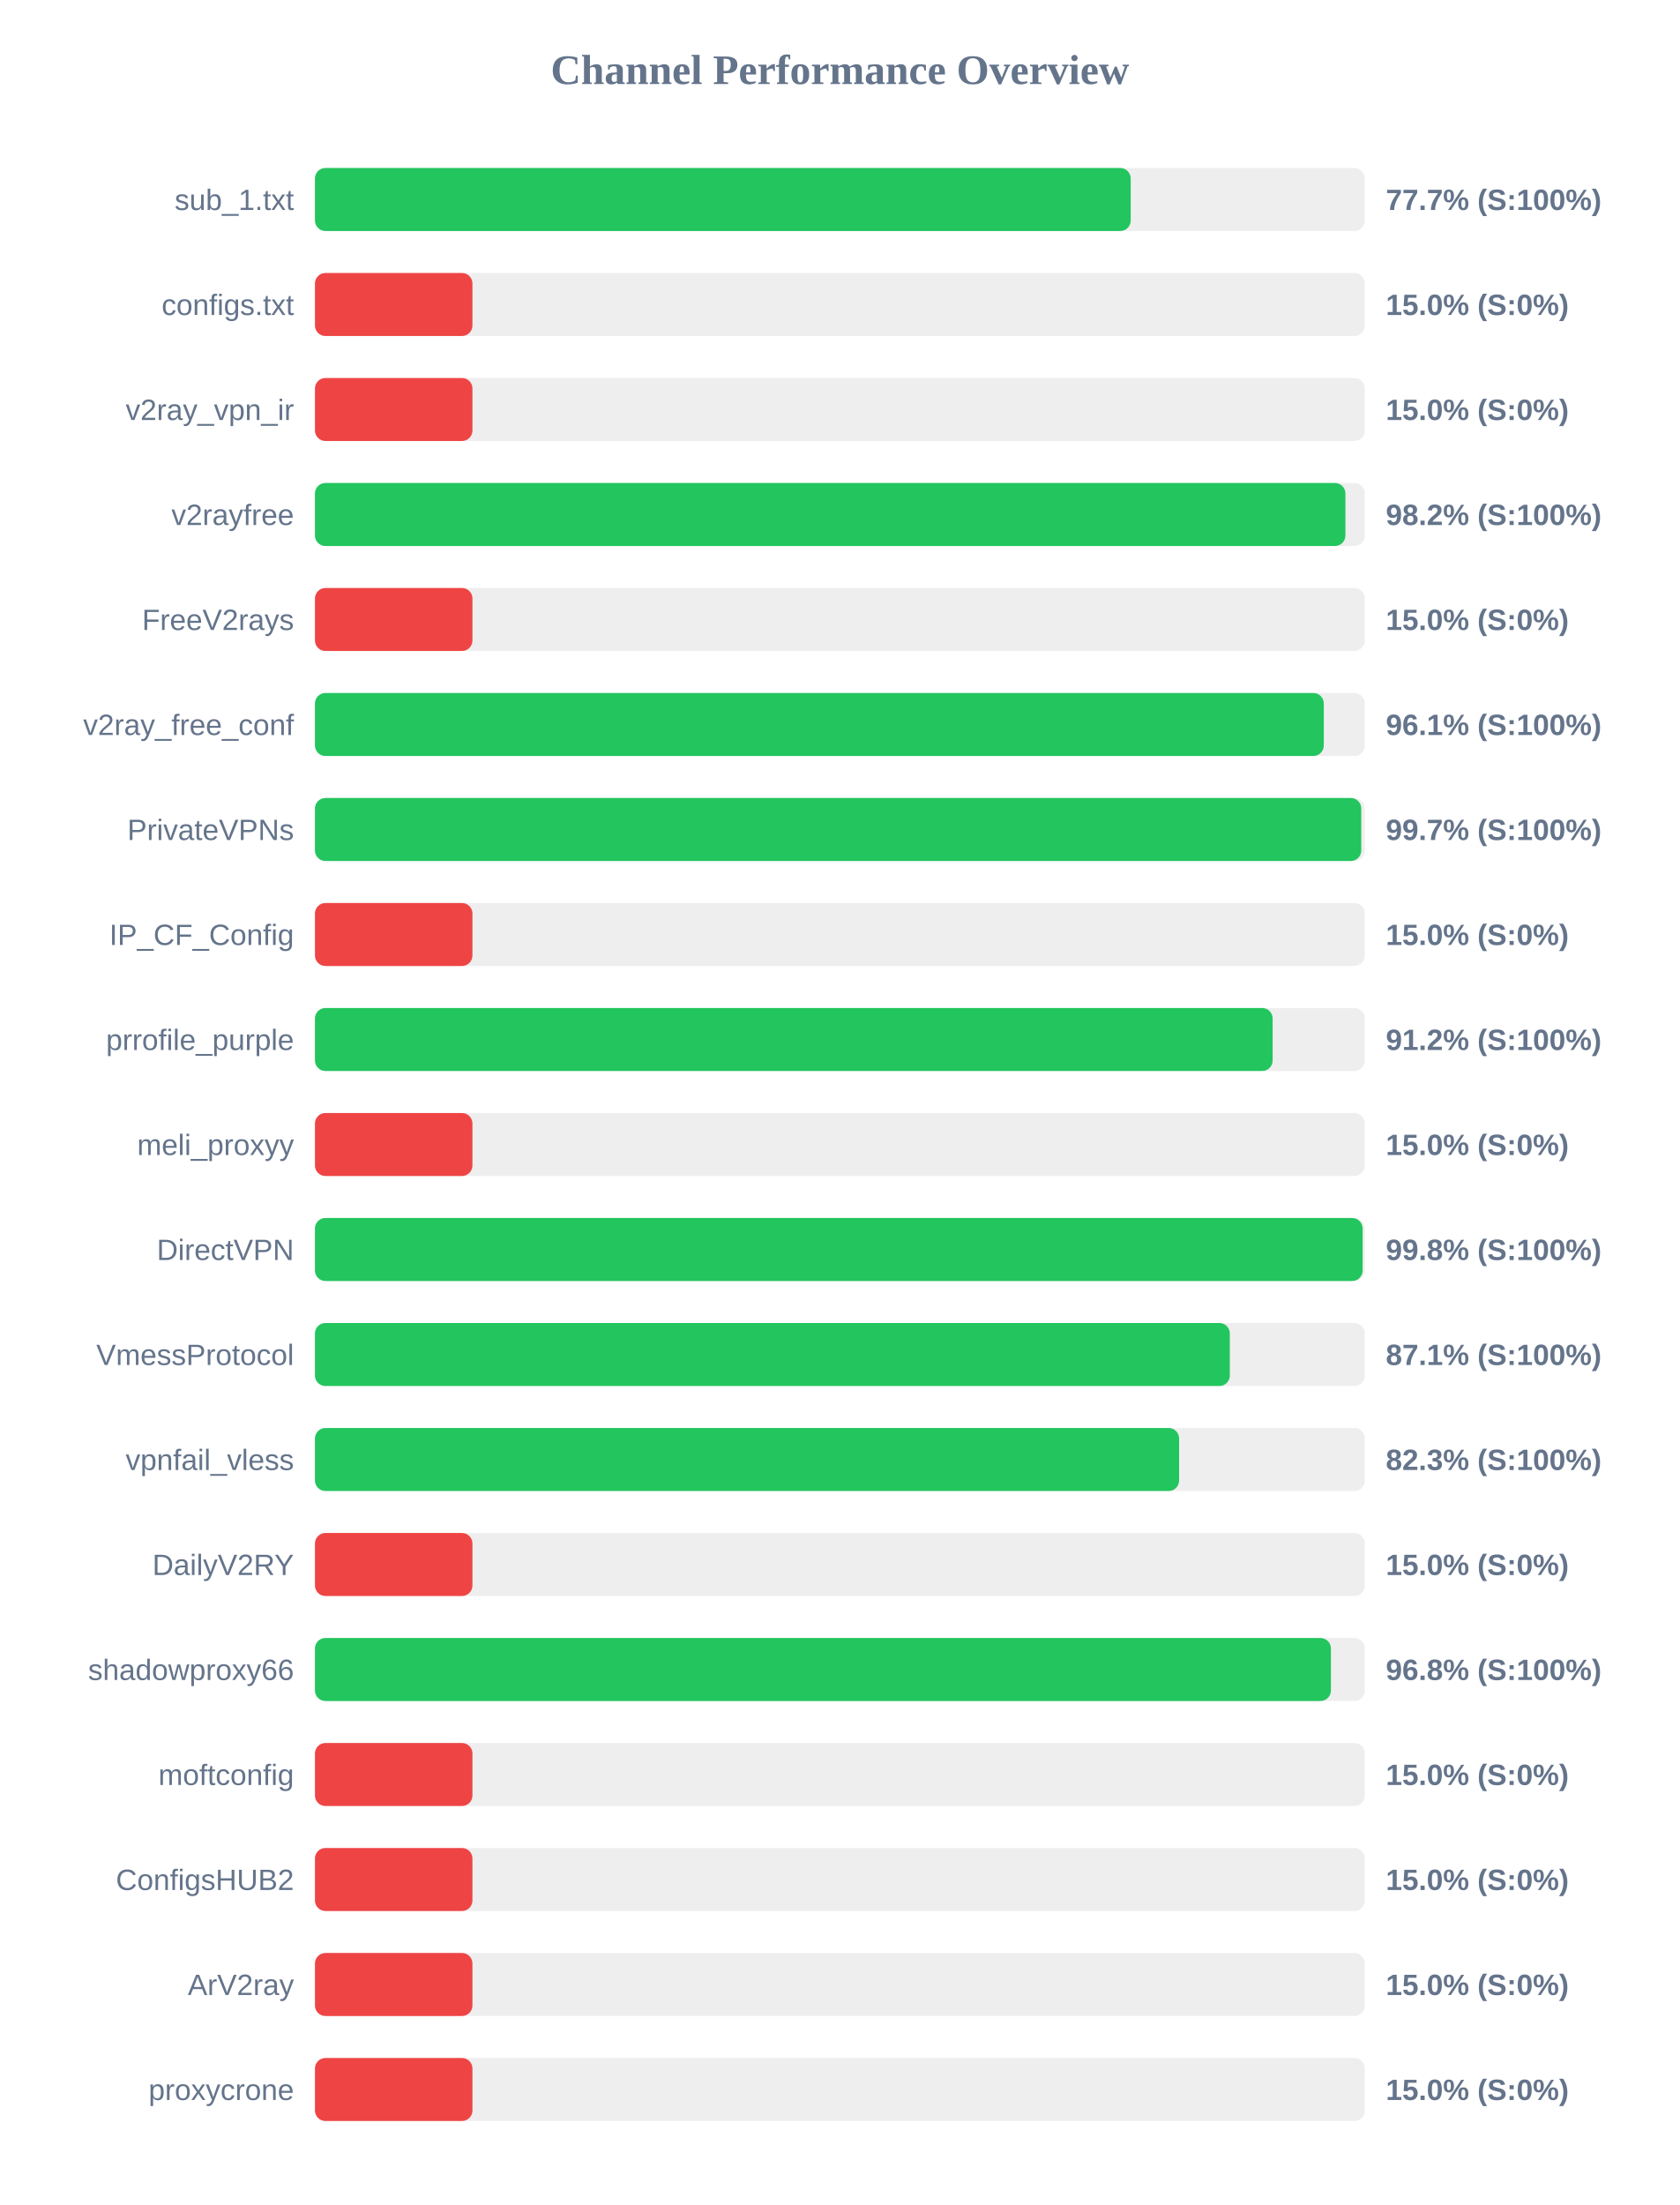
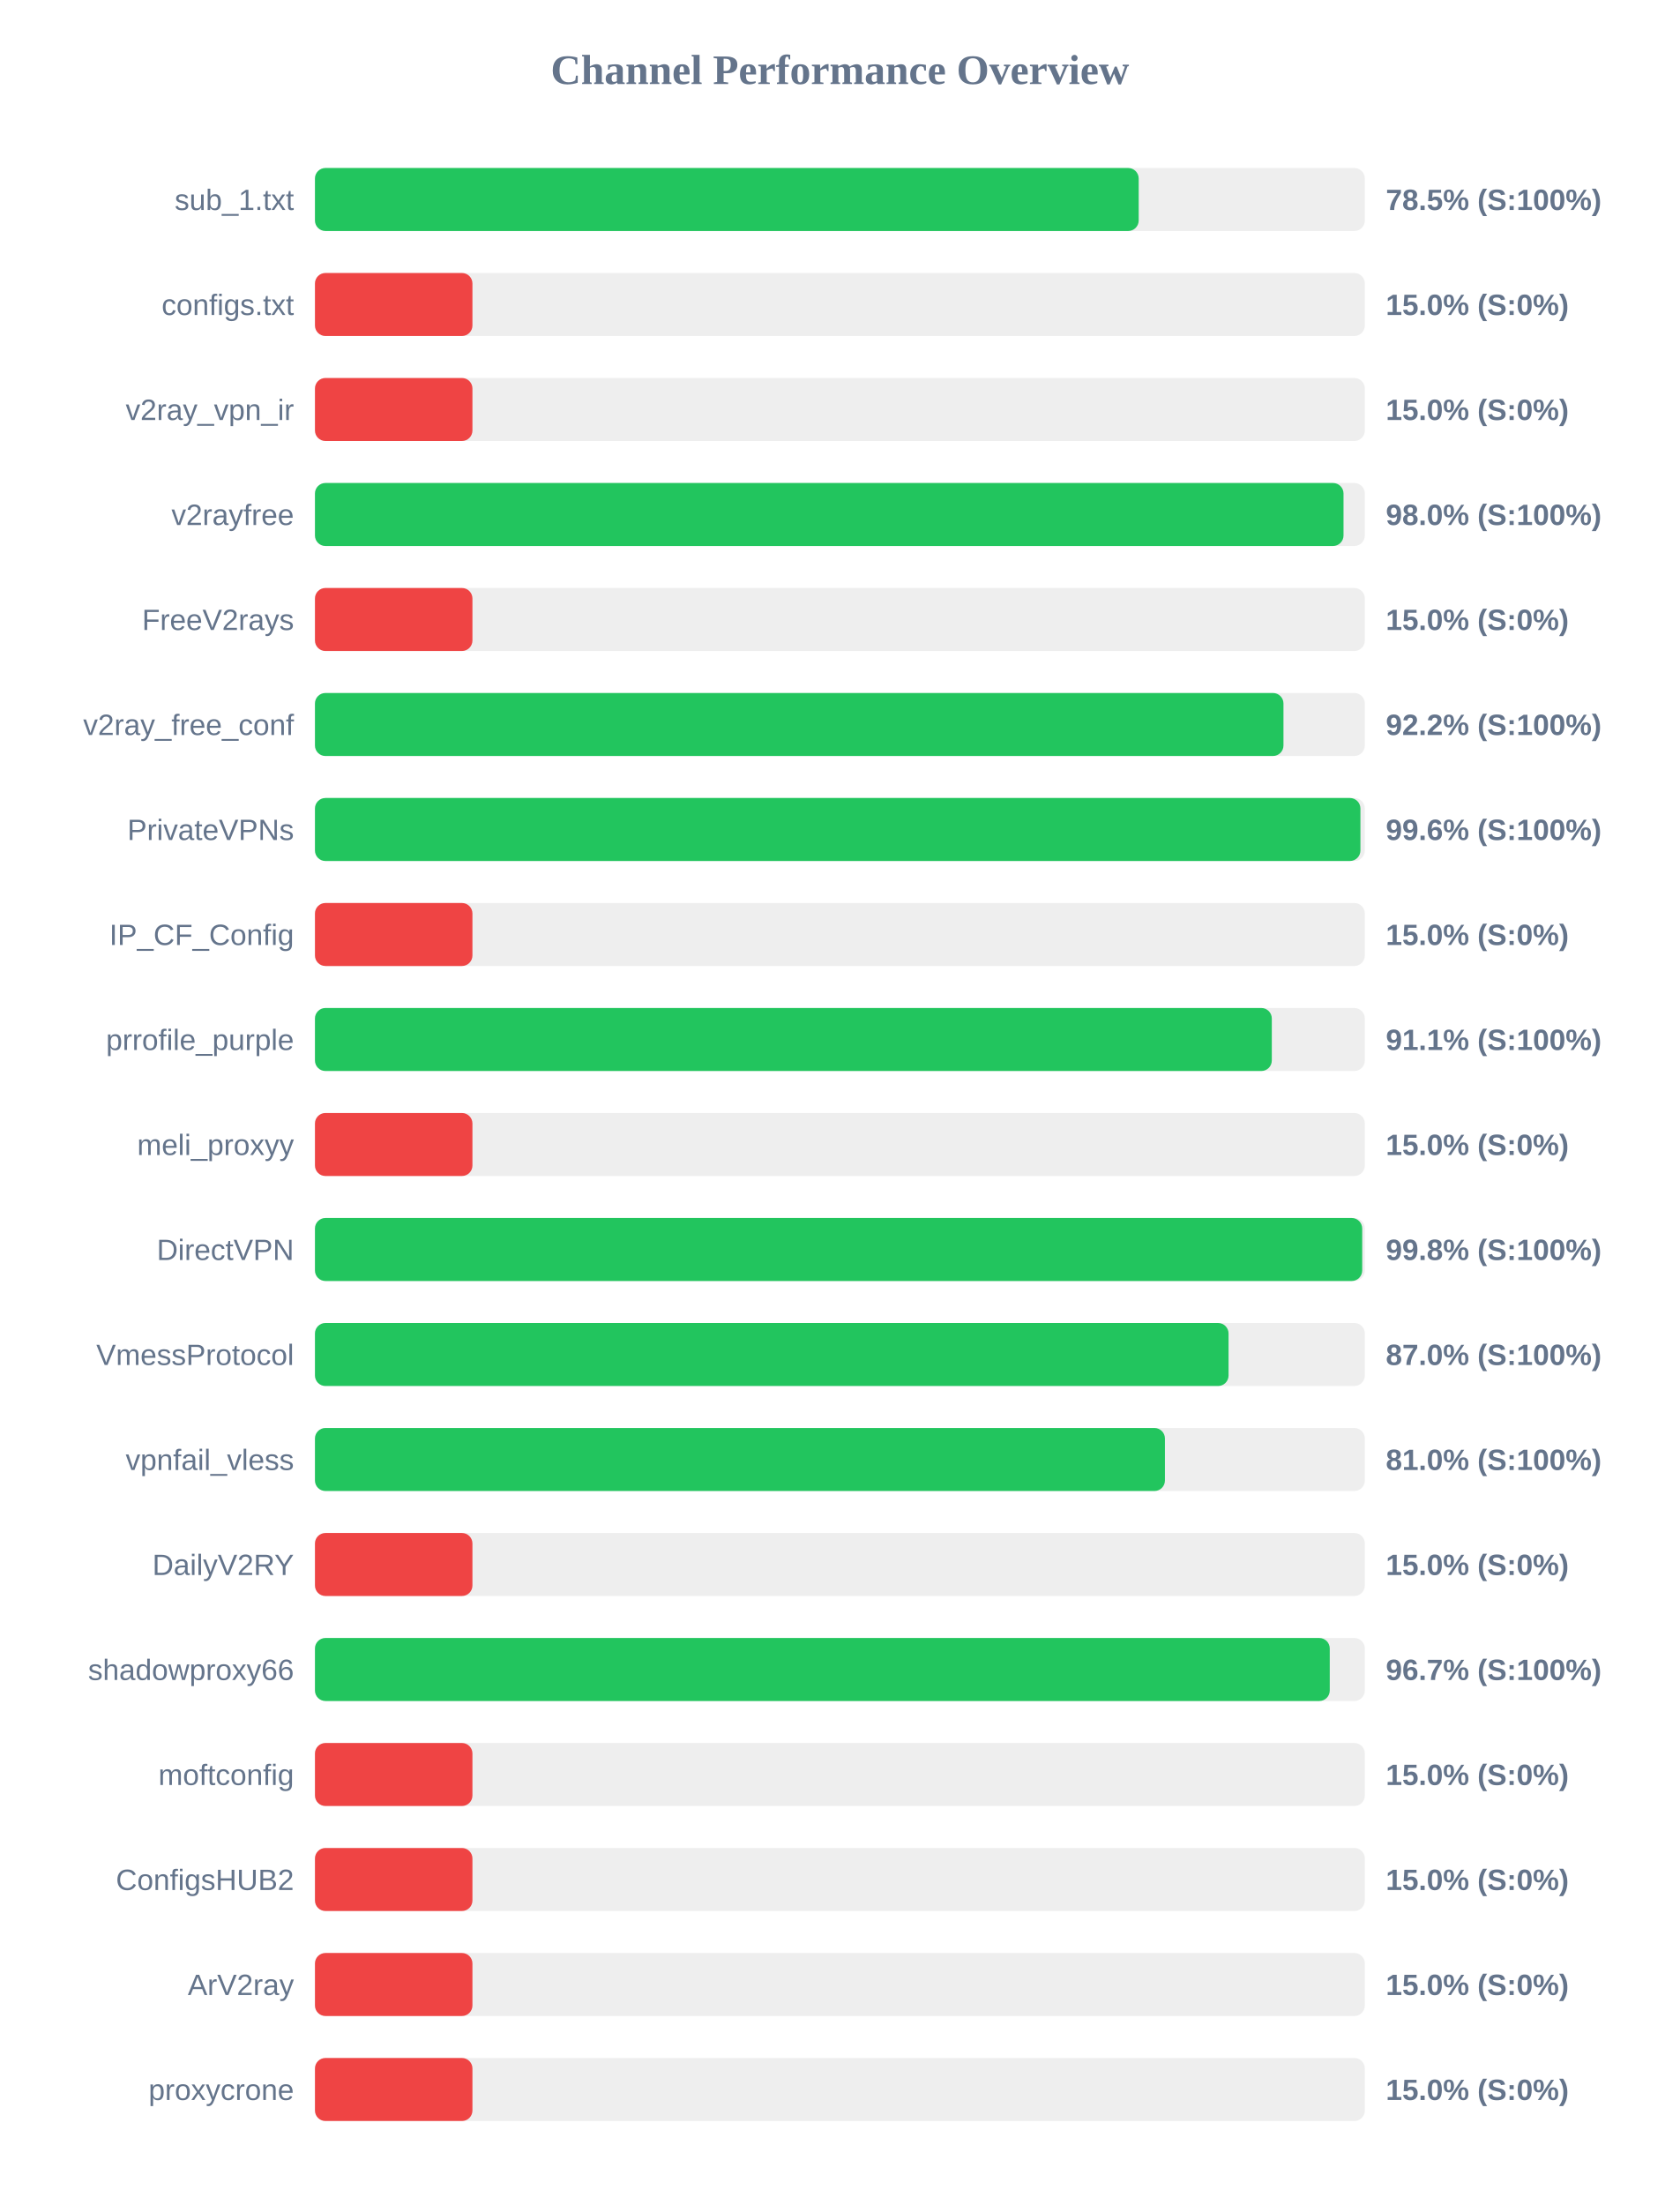
<svg xmlns="http://www.w3.org/2000/svg" width="800" height="1050" version="1.1">
  <style>
        .row { font: 14px Arial; fill: #64748b; }
        .score { font: bold 14px Arial; fill: #64748b; }
    </style>
  <text x="400" y="40" text-anchor="middle" font-size="20px" font-weight="bold" fill="#64748b">Channel Performance Overview</text>
  <rect x="150" y="80" width="500" height="30" fill="#eee" rx="5" />
-   <rect x="150" y="80" width="388.5" height="30" fill="#22c55e" rx="5" />
+   <rect x="150" y="80" width="392.3" height="30" fill="#22c55e" rx="5" />
  <text x="140" y="100" text-anchor="end" class="row">sub_1.txt</text>
-   <text x="660" y="100" text-anchor="start" class="score">77.7% (S:100%)</text>
+   <text x="660" y="100" text-anchor="start" class="score">78.5% (S:100%)</text>
  <rect x="150" y="130" width="500" height="30" fill="#eee" rx="5" />
  <rect x="150" y="130" width="75.0" height="30" fill="#ef4444" rx="5" />
  <text x="140" y="150" text-anchor="end" class="row">configs.txt</text>
  <text x="660" y="150" text-anchor="start" class="score">15.0% (S:0%)</text>
  <rect x="150" y="180" width="500" height="30" fill="#eee" rx="5" />
  <rect x="150" y="180" width="75.0" height="30" fill="#ef4444" rx="5" />
  <text x="140" y="200" text-anchor="end" class="row">v2ray_vpn_ir</text>
  <text x="660" y="200" text-anchor="start" class="score">15.0% (S:0%)</text>
  <rect x="150" y="230" width="500" height="30" fill="#eee" rx="5" />
-   <rect x="150" y="230" width="490.75" height="30" fill="#22c55e" rx="5" />
+   <rect x="150" y="230" width="489.85" height="30" fill="#22c55e" rx="5" />
  <text x="140" y="250" text-anchor="end" class="row">v2rayfree</text>
-   <text x="660" y="250" text-anchor="start" class="score">98.2% (S:100%)</text>
+   <text x="660" y="250" text-anchor="start" class="score">98.0% (S:100%)</text>
  <rect x="150" y="280" width="500" height="30" fill="#eee" rx="5" />
  <rect x="150" y="280" width="75.0" height="30" fill="#ef4444" rx="5" />
  <text x="140" y="300" text-anchor="end" class="row">FreeV2rays</text>
  <text x="660" y="300" text-anchor="start" class="score">15.0% (S:0%)</text>
  <rect x="150" y="330" width="500" height="30" fill="#eee" rx="5" />
-   <rect x="150" y="330" width="480.45" height="30" fill="#22c55e" rx="5" />
+   <rect x="150" y="330" width="461.25" height="30" fill="#22c55e" rx="5" />
  <text x="140" y="350" text-anchor="end" class="row">v2ray_free_conf</text>
-   <text x="660" y="350" text-anchor="start" class="score">96.1% (S:100%)</text>
+   <text x="660" y="350" text-anchor="start" class="score">92.2% (S:100%)</text>
  <rect x="150" y="380" width="500" height="30" fill="#eee" rx="5" />
-   <rect x="150" y="380" width="498.3" height="30" fill="#22c55e" rx="5" />
+   <rect x="150" y="380" width="497.9" height="30" fill="#22c55e" rx="5" />
  <text x="140" y="400" text-anchor="end" class="row">PrivateVPNs</text>
-   <text x="660" y="400" text-anchor="start" class="score">99.7% (S:100%)</text>
+   <text x="660" y="400" text-anchor="start" class="score">99.6% (S:100%)</text>
  <rect x="150" y="430" width="500" height="30" fill="#eee" rx="5" />
  <rect x="150" y="430" width="75.0" height="30" fill="#ef4444" rx="5" />
  <text x="140" y="450" text-anchor="end" class="row">IP_CF_Config</text>
  <text x="660" y="450" text-anchor="start" class="score">15.0% (S:0%)</text>
  <rect x="150" y="480" width="500" height="30" fill="#eee" rx="5" />
-   <rect x="150" y="480" width="456.1" height="30" fill="#22c55e" rx="5" />
+   <rect x="150" y="480" width="455.7" height="30" fill="#22c55e" rx="5" />
  <text x="140" y="500" text-anchor="end" class="row">prrofile_purple</text>
-   <text x="660" y="500" text-anchor="start" class="score">91.2% (S:100%)</text>
+   <text x="660" y="500" text-anchor="start" class="score">91.1% (S:100%)</text>
  <rect x="150" y="530" width="500" height="30" fill="#eee" rx="5" />
  <rect x="150" y="530" width="75.0" height="30" fill="#ef4444" rx="5" />
  <text x="140" y="550" text-anchor="end" class="row">meli_proxyy</text>
  <text x="660" y="550" text-anchor="start" class="score">15.0% (S:0%)</text>
  <rect x="150" y="580" width="500" height="30" fill="#eee" rx="5" />
-   <rect x="150" y="580" width="498.95" height="30" fill="#22c55e" rx="5" />
+   <rect x="150" y="580" width="498.75" height="30" fill="#22c55e" rx="5" />
  <text x="140" y="600" text-anchor="end" class="row">DirectVPN</text>
  <text x="660" y="600" text-anchor="start" class="score">99.8% (S:100%)</text>
  <rect x="150" y="630" width="500" height="30" fill="#eee" rx="5" />
-   <rect x="150" y="630" width="435.7" height="30" fill="#22c55e" rx="5" />
+   <rect x="150" y="630" width="435.1" height="30" fill="#22c55e" rx="5" />
  <text x="140" y="650" text-anchor="end" class="row">VmessProtocol</text>
-   <text x="660" y="650" text-anchor="start" class="score">87.1% (S:100%)</text>
+   <text x="660" y="650" text-anchor="start" class="score">87.0% (S:100%)</text>
  <rect x="150" y="680" width="500" height="30" fill="#eee" rx="5" />
-   <rect x="150" y="680" width="411.55" height="30" fill="#22c55e" rx="5" />
+   <rect x="150" y="680" width="404.8" height="30" fill="#22c55e" rx="5" />
  <text x="140" y="700" text-anchor="end" class="row">vpnfail_vless</text>
-   <text x="660" y="700" text-anchor="start" class="score">82.3% (S:100%)</text>
+   <text x="660" y="700" text-anchor="start" class="score">81.0% (S:100%)</text>
  <rect x="150" y="730" width="500" height="30" fill="#eee" rx="5" />
  <rect x="150" y="730" width="75.0" height="30" fill="#ef4444" rx="5" />
  <text x="140" y="750" text-anchor="end" class="row">DailyV2RY</text>
  <text x="660" y="750" text-anchor="start" class="score">15.0% (S:0%)</text>
  <rect x="150" y="780" width="500" height="30" fill="#eee" rx="5" />
-   <rect x="150" y="780" width="483.85" height="30" fill="#22c55e" rx="5" />
+   <rect x="150" y="780" width="483.3" height="30" fill="#22c55e" rx="5" />
  <text x="140" y="800" text-anchor="end" class="row">shadowproxy66</text>
-   <text x="660" y="800" text-anchor="start" class="score">96.8% (S:100%)</text>
+   <text x="660" y="800" text-anchor="start" class="score">96.7% (S:100%)</text>
  <rect x="150" y="830" width="500" height="30" fill="#eee" rx="5" />
  <rect x="150" y="830" width="75.0" height="30" fill="#ef4444" rx="5" />
  <text x="140" y="850" text-anchor="end" class="row">moftconfig</text>
  <text x="660" y="850" text-anchor="start" class="score">15.0% (S:0%)</text>
  <rect x="150" y="880" width="500" height="30" fill="#eee" rx="5" />
  <rect x="150" y="880" width="75.0" height="30" fill="#ef4444" rx="5" />
  <text x="140" y="900" text-anchor="end" class="row">ConfigsHUB2</text>
  <text x="660" y="900" text-anchor="start" class="score">15.0% (S:0%)</text>
  <rect x="150" y="930" width="500" height="30" fill="#eee" rx="5" />
  <rect x="150" y="930" width="75.0" height="30" fill="#ef4444" rx="5" />
  <text x="140" y="950" text-anchor="end" class="row">ArV2ray</text>
  <text x="660" y="950" text-anchor="start" class="score">15.0% (S:0%)</text>
  <rect x="150" y="980" width="500" height="30" fill="#eee" rx="5" />
  <rect x="150" y="980" width="75.0" height="30" fill="#ef4444" rx="5" />
  <text x="140" y="1000" text-anchor="end" class="row">proxycrone</text>
  <text x="660" y="1000" text-anchor="start" class="score">15.0% (S:0%)</text>
</svg>
